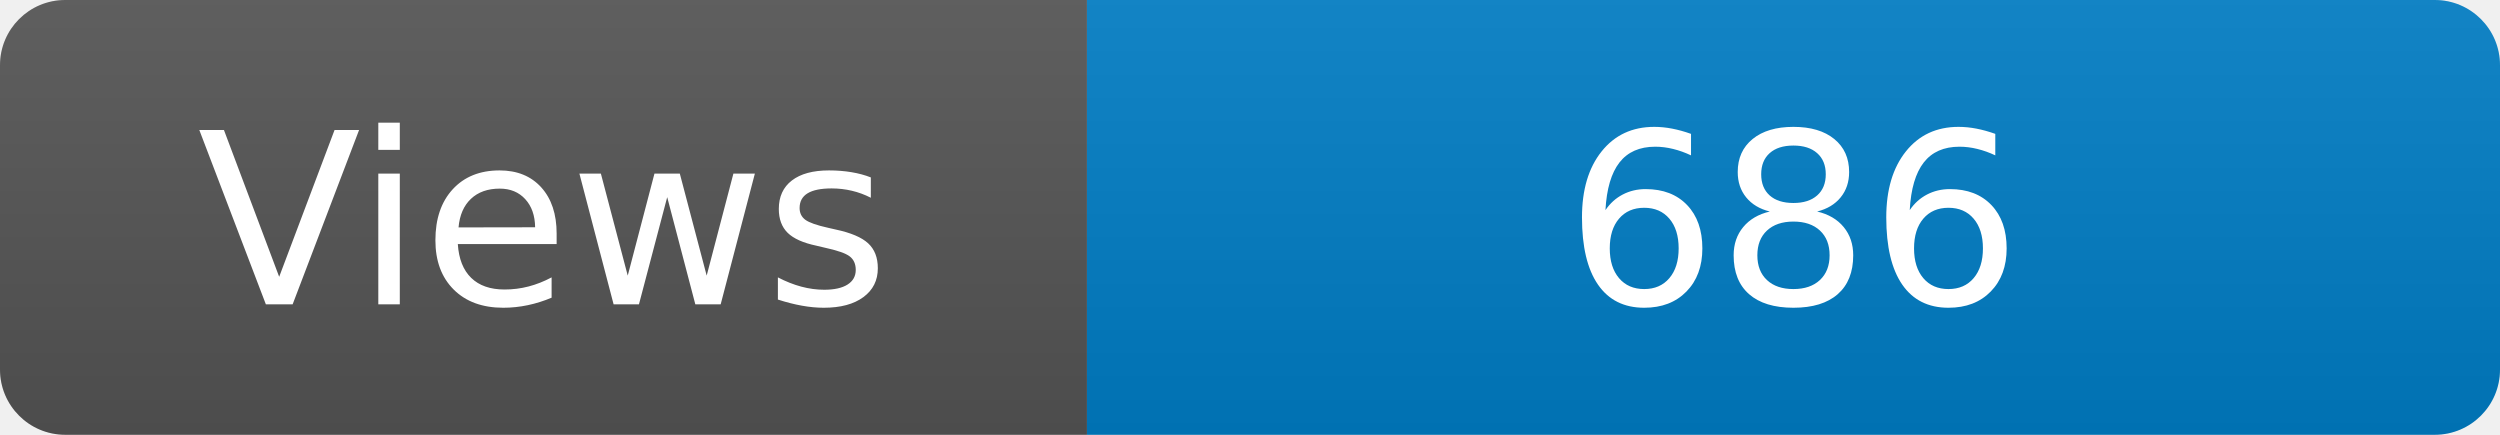
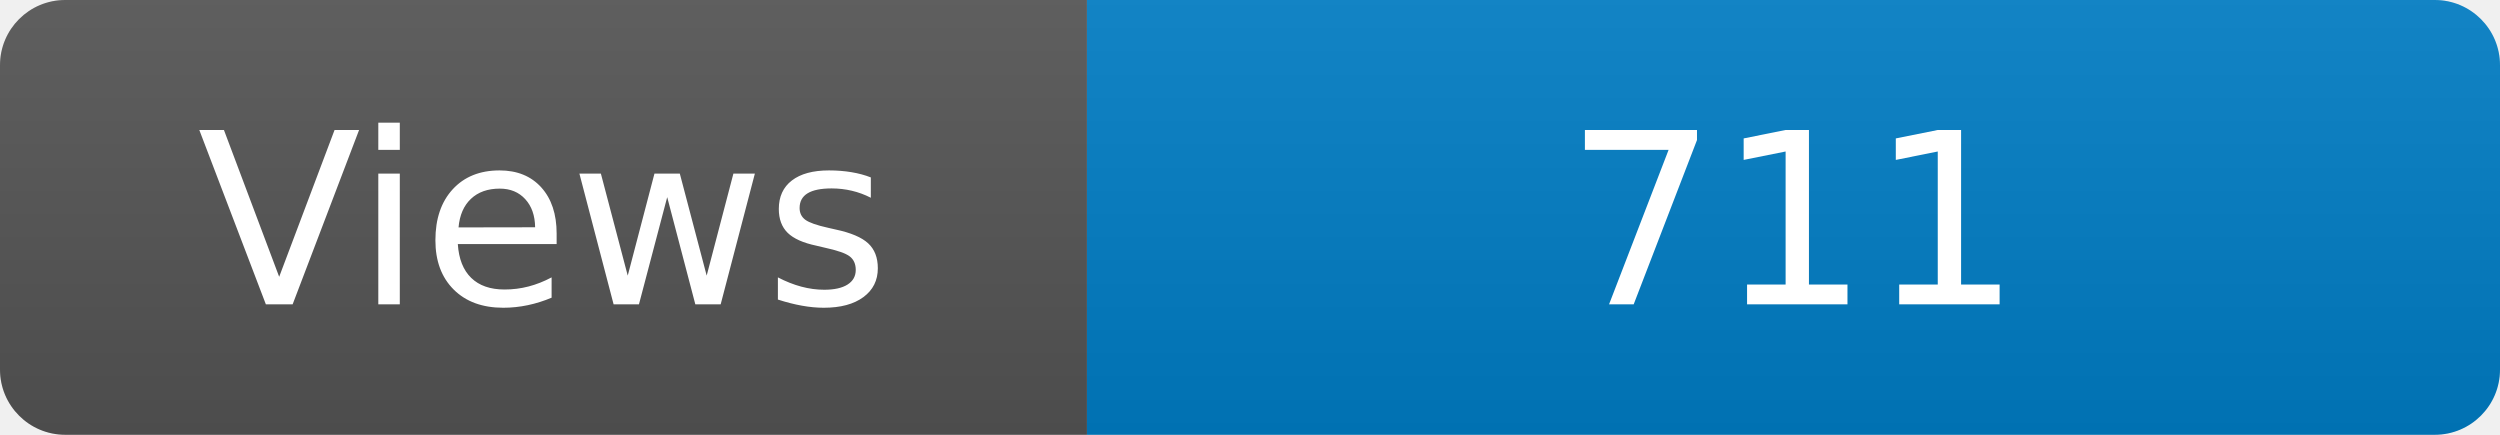
<svg xmlns="http://www.w3.org/2000/svg" width="115" height="20" role="img" aria-label="Maintained?: yes">
  <linearGradient id="s" x2="0" y2="100%">
    <stop offset="0" stop-color="#bbb" stop-opacity=".1" />
    <stop offset="1" stop-opacity=".1" />
  </linearGradient>
  <clipPath id="r">
    <rect width="115" height="20" rx="3" fill="#fff" />
  </clipPath>
  <g clip-path="url(#r)">
    <rect width="50" height="20" fill="#555" />
    <rect x="50" width="160" height="20" fill="#007ec6" />
    <rect width="115" height="20" fill="url(#s)" />
  </g>
  <g fill="#fff" text-anchor="middle" font-family="Verdana,Geneva,DejaVu Sans,sans-serif" font-size="110">
    <text x="250" y="140" transform="scale(.1)" fill="#fff">Views</text>
-     <text x="825" y="140" transform="scale(.1)" fill="#fff">686</text>
+     <text x="825" y="140" transform="scale(.1)" fill="#fff">711</text>
  </g>
</svg>
